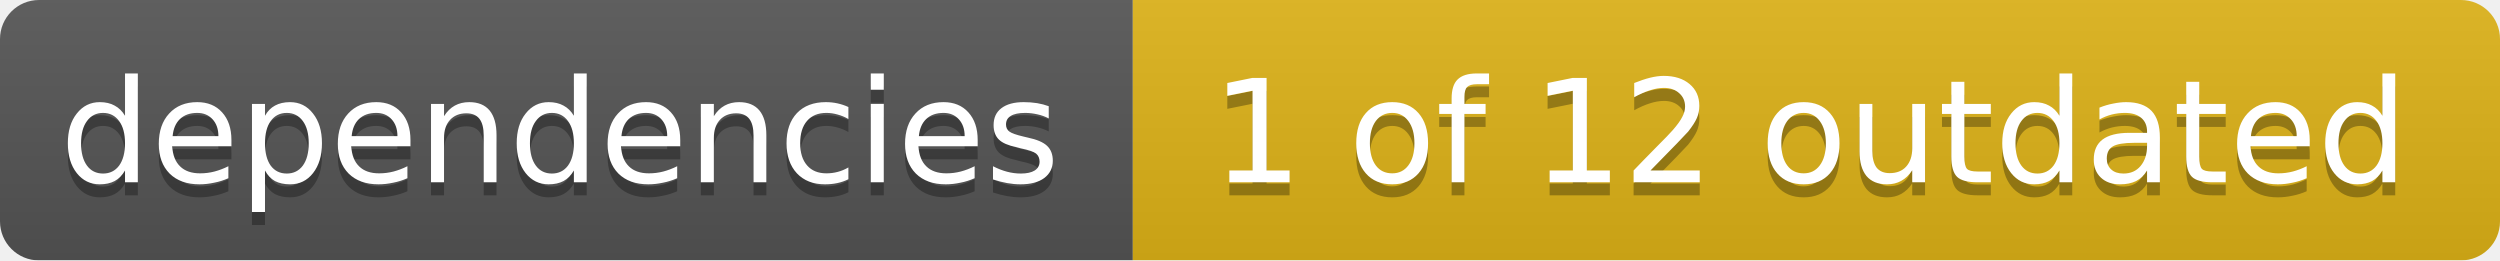
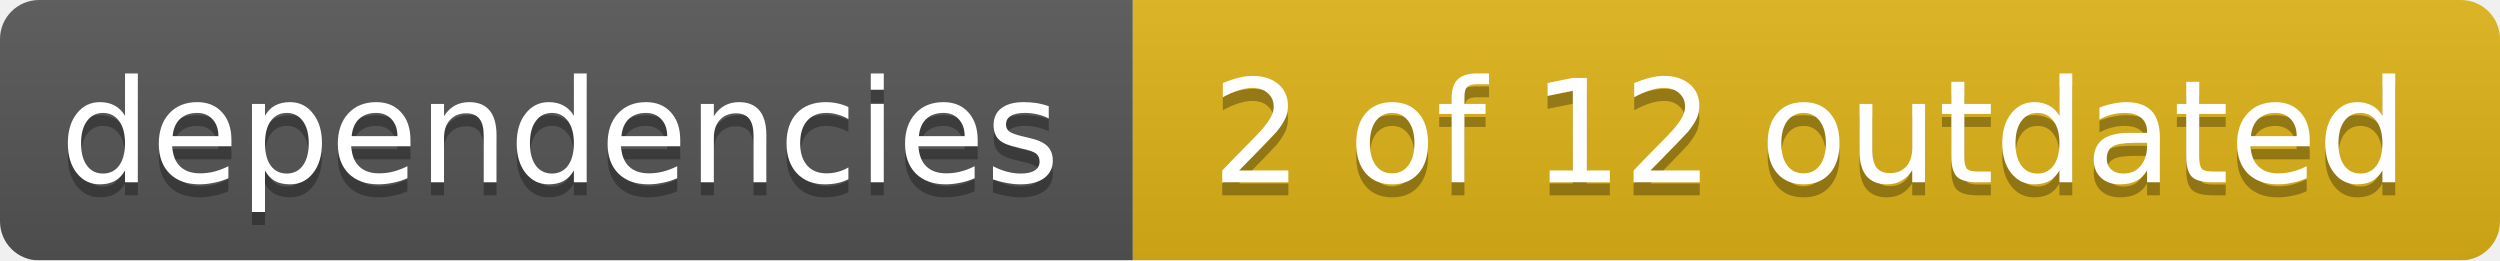
<svg xmlns="http://www.w3.org/2000/svg" width="192" height="20">
  <linearGradient id="smooth" x2="0" y2="100%">
    <stop offset="0" stop-color="#bbb" stop-opacity=".1" />
    <stop offset="1" stop-opacity=".1" />
  </linearGradient>
  <mask id="round">
    <rect width="192" height="20" rx="3" fill="#fff" />
  </mask>
  <g mask="url(#round)">
    <rect width="87" height="20" fill="#555" />
    <rect x="87" width="105" height="20" fill="#dfb317" />
    <rect width="192" height="20" fill="url(#smooth)" />
  </g>
  <g fill="#fff" text-anchor="middle" font-family="DejaVu Sans,Verdana,Geneva,sans-serif" font-size="11">
    <text x="43" y="15" fill="#010101" fill-opacity=".3">dependencies</text>
    <text x="43" y="14">dependencies</text>
-     <text x="139" y="15" fill="#010101" fill-opacity=".3">1 of 12 outdated</text>
-     <text x="139" y="14">1 of 12 outdated</text>
+     <text x="139" y="15" fill="#010101" fill-opacity=".3">2 of 12 outdated</text>
+     <text x="139" y="14">2 of 12 outdated</text>
  </g>
</svg>
